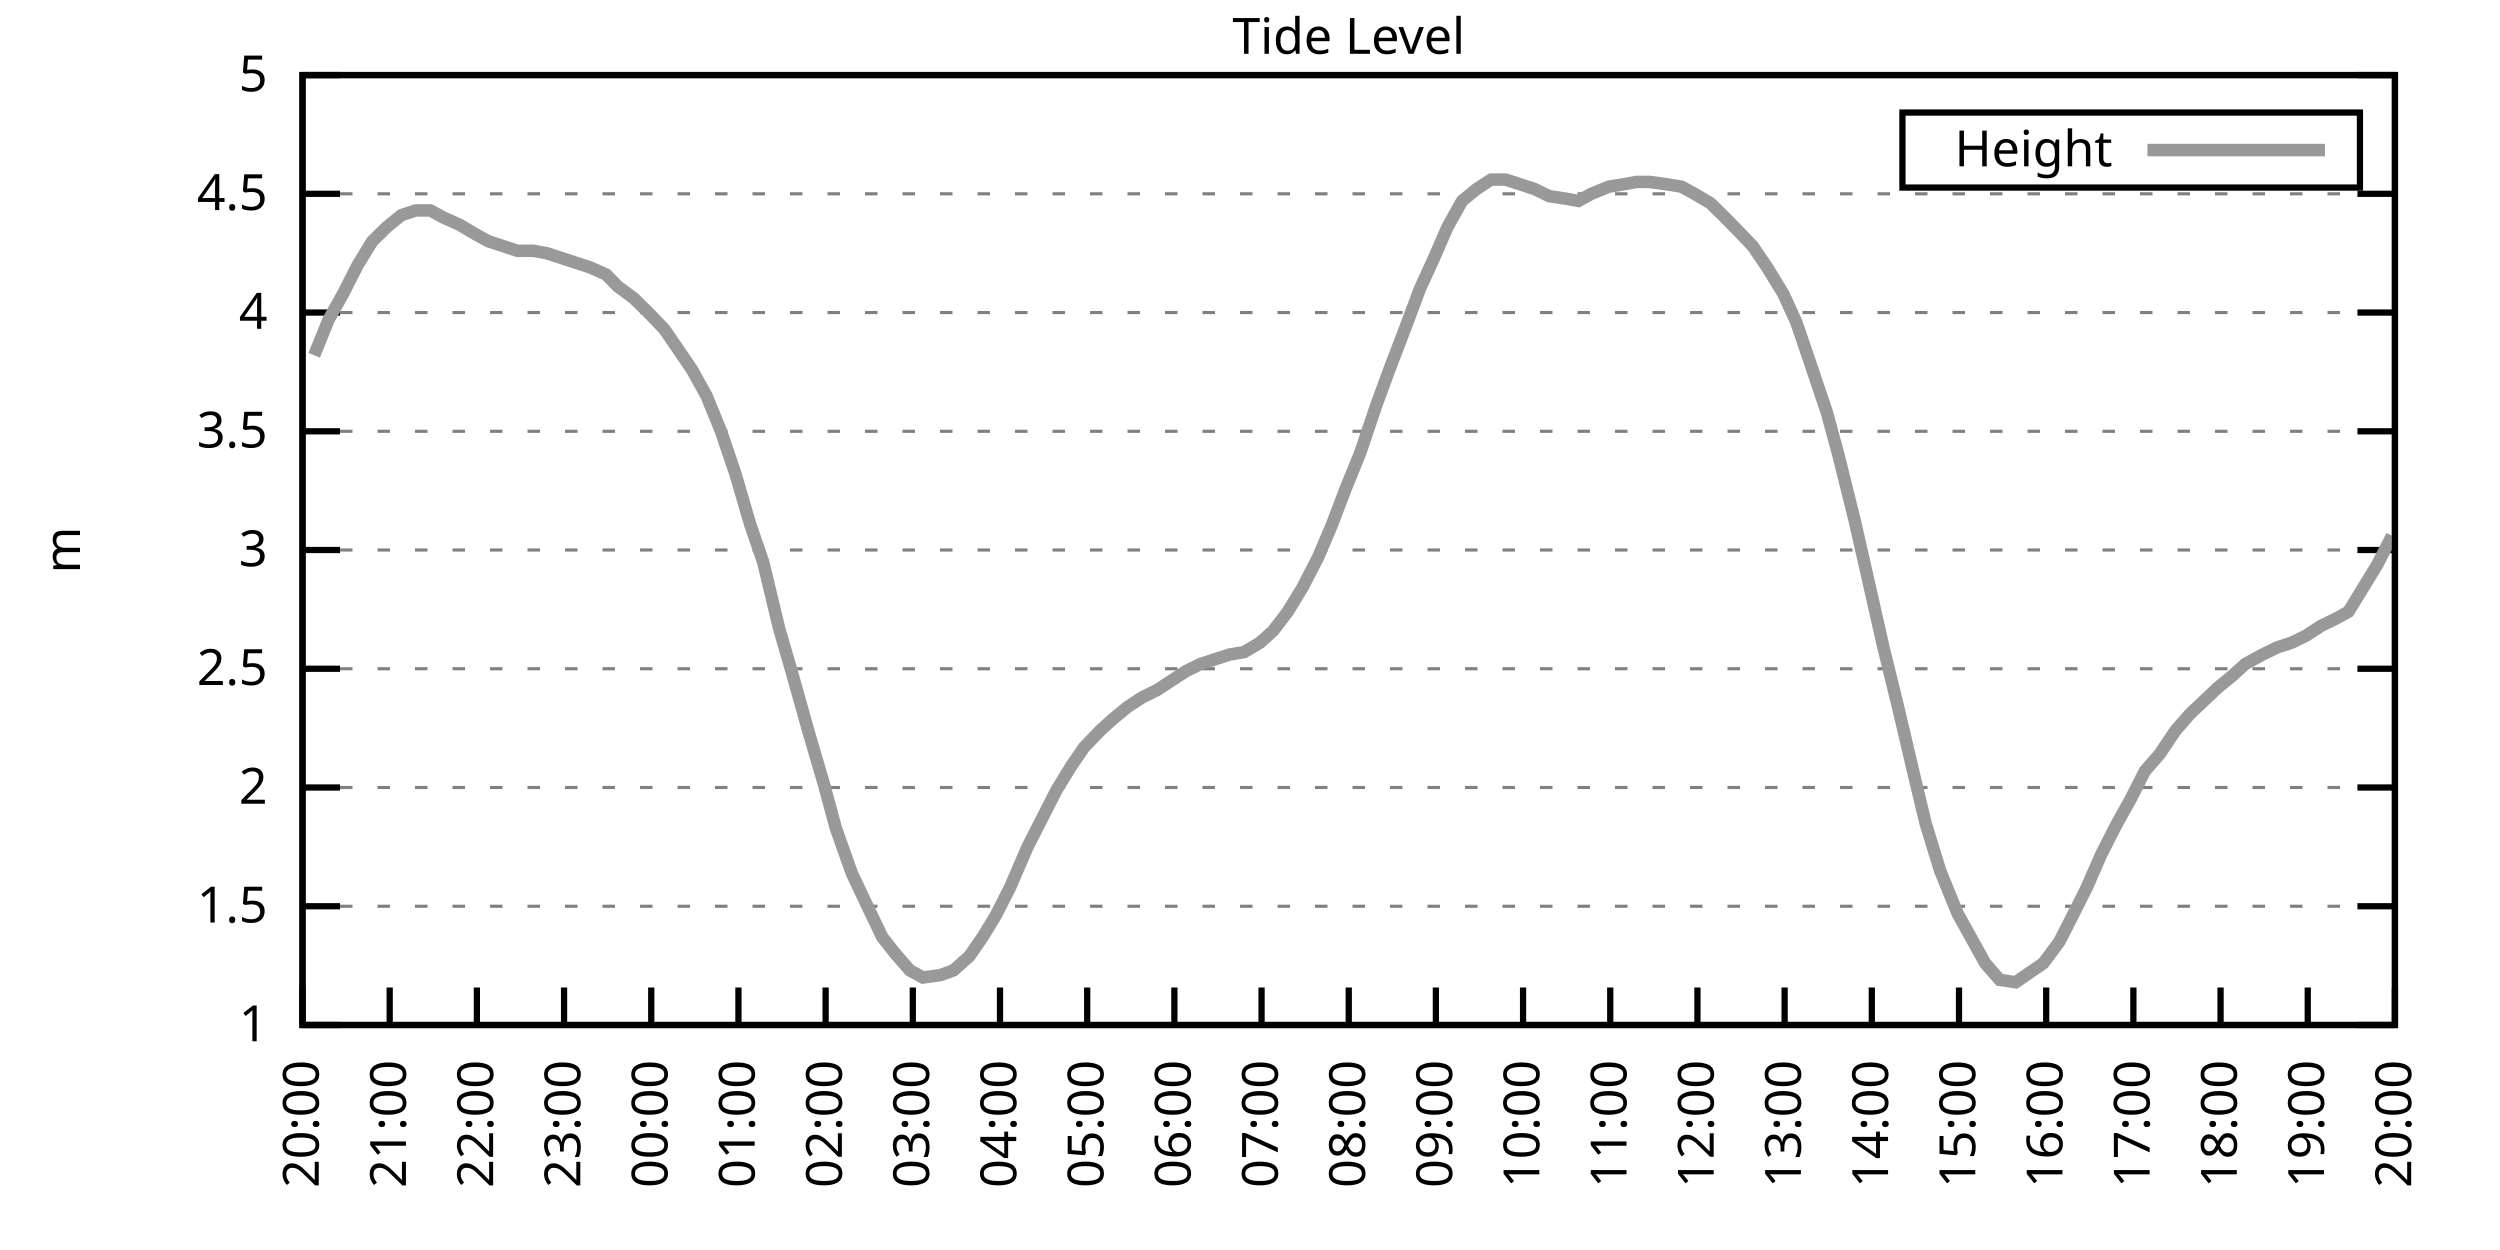
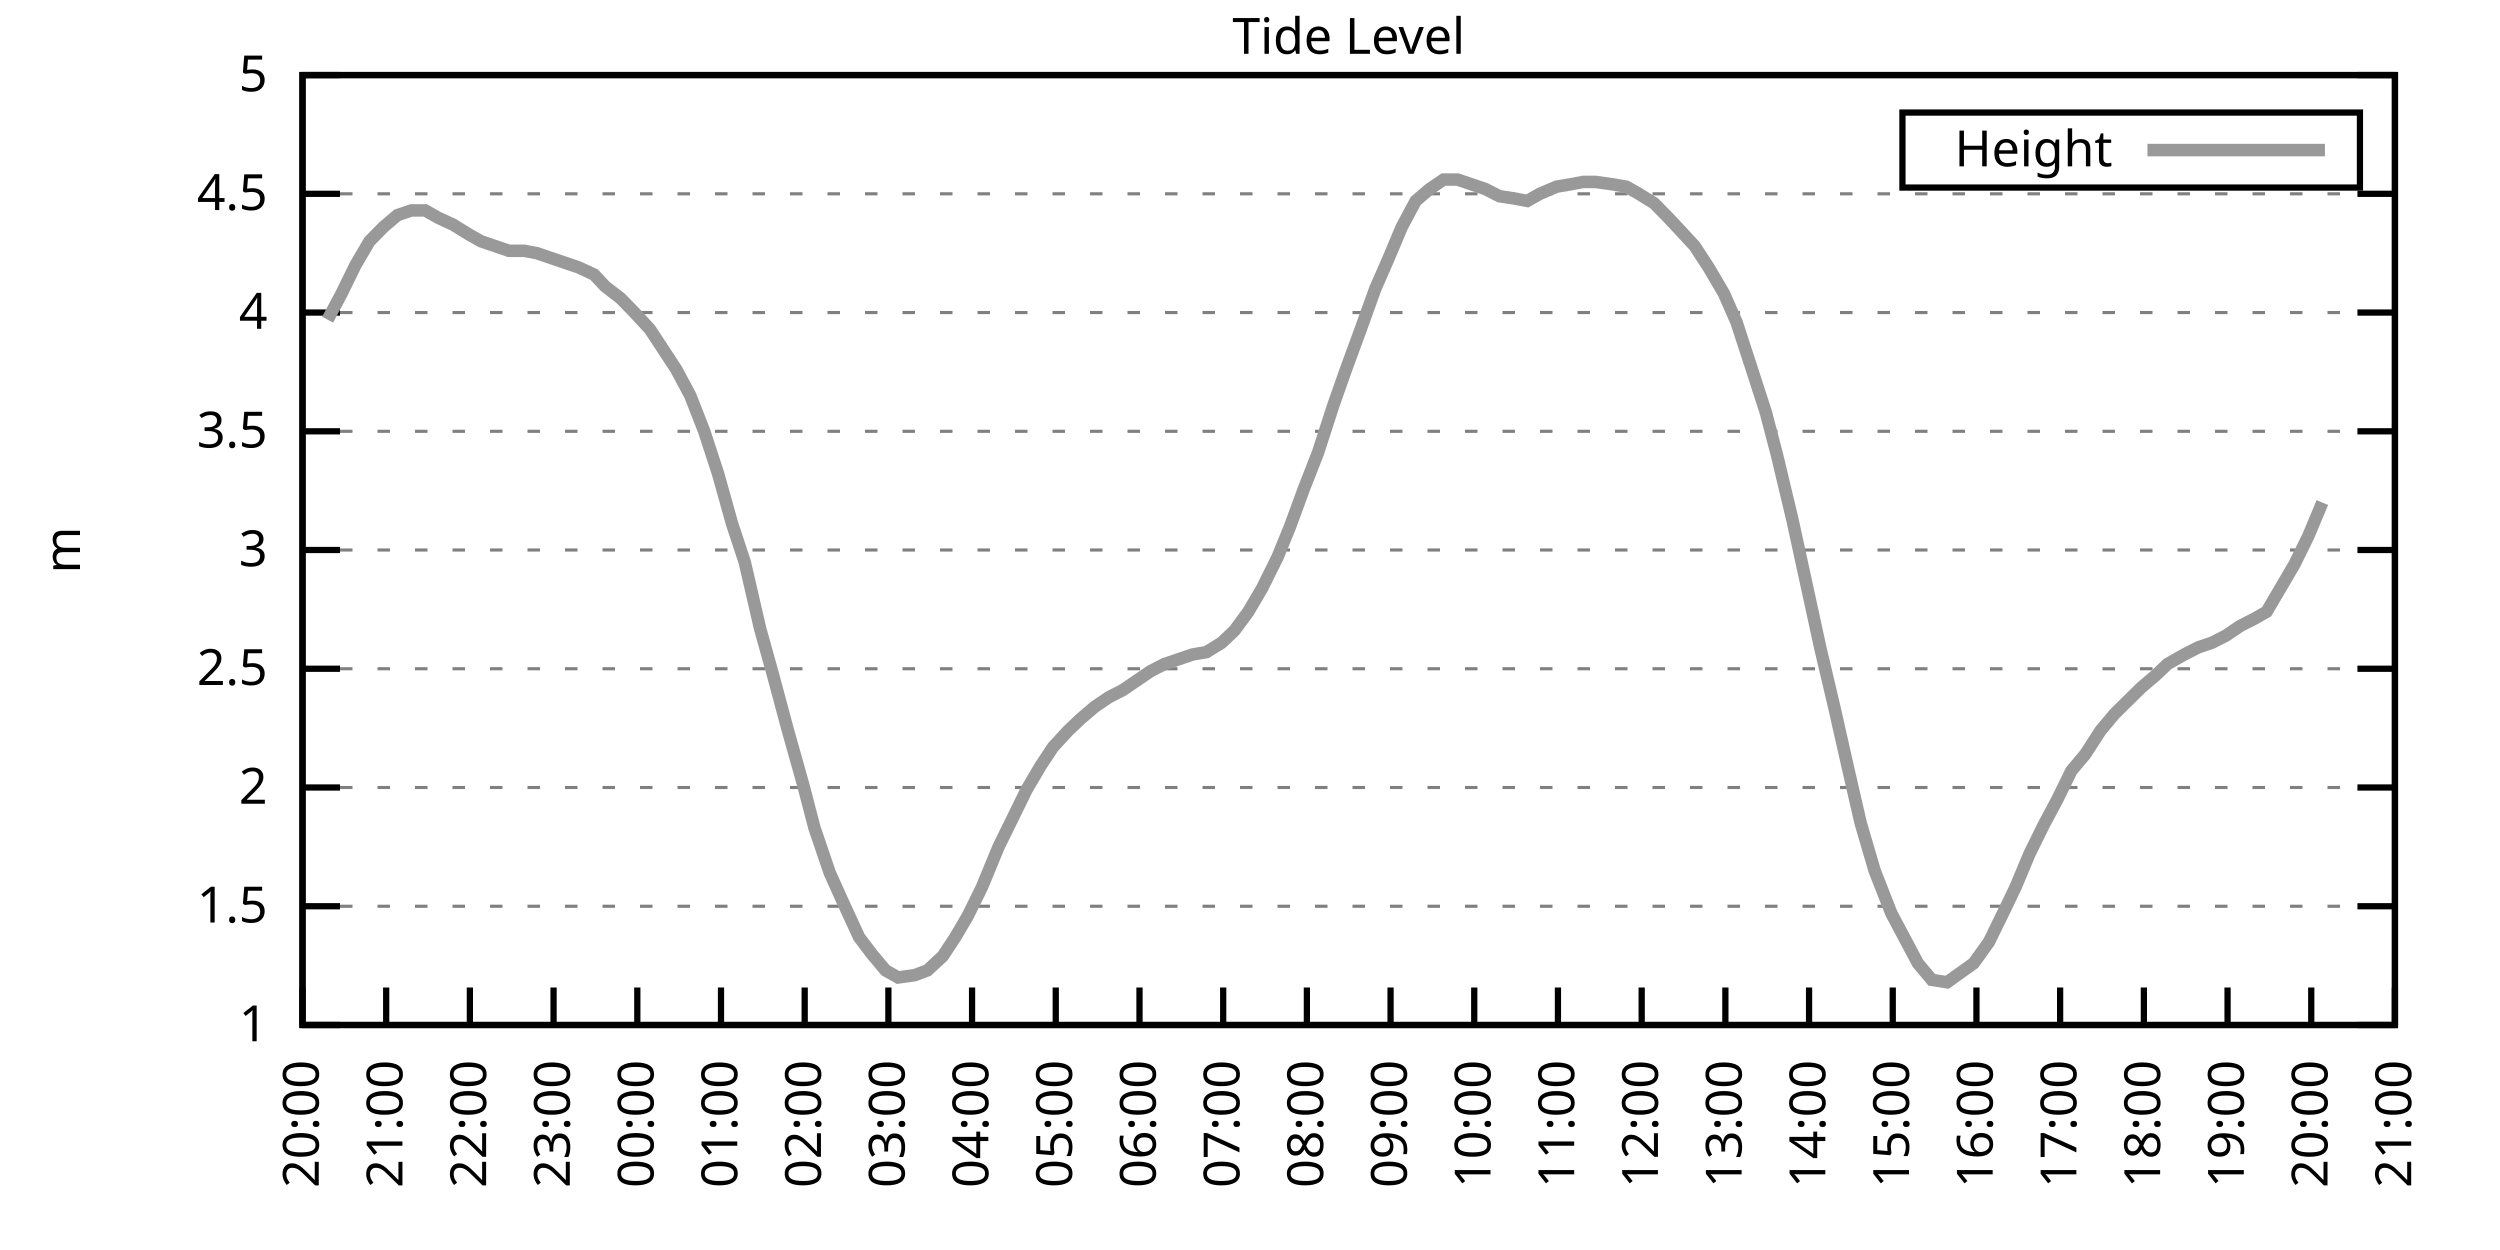
<svg xmlns="http://www.w3.org/2000/svg" xmlns:xlink="http://www.w3.org/1999/xlink" width="400" height="200" viewBox="0 0 400 200">
  <g id="gnuplot_canvas">
    <rect x="0" y="0" width="400" height="200" fill="none" />
    <defs>
      <circle id="gpDot" r="0.5" stroke-width="0.5" stroke="currentColor" />
      <path id="gpPt0" stroke-width="0.333" stroke="currentColor" d="M-1,0 h2 M0,-1 v2" />
      <path id="gpPt1" stroke-width="0.333" stroke="currentColor" d="M-1,-1 L1,1 M1,-1 L-1,1" />
      <path id="gpPt2" stroke-width="0.333" stroke="currentColor" d="M-1,0 L1,0 M0,-1 L0,1 M-1,-1 L1,1 M-1,1 L1,-1" />
      <rect id="gpPt3" stroke-width="0.333" stroke="currentColor" x="-1" y="-1" width="2" height="2" />
      <rect id="gpPt4" stroke-width="0.333" stroke="currentColor" fill="currentColor" x="-1" y="-1" width="2" height="2" />
      <circle id="gpPt5" stroke-width="0.333" stroke="currentColor" cx="0" cy="0" r="1" />
      <use xlink:href="#gpPt5" id="gpPt6" fill="currentColor" stroke="none" />
      <path id="gpPt7" stroke-width="0.333" stroke="currentColor" d="M0,-1.33 L-1.33,0.67 L1.33,0.67 z" />
      <use xlink:href="#gpPt7" id="gpPt8" fill="currentColor" stroke="none" />
      <use xlink:href="#gpPt7" id="gpPt9" stroke="currentColor" transform="rotate(180)" />
      <use xlink:href="#gpPt9" id="gpPt10" fill="currentColor" stroke="none" />
      <use xlink:href="#gpPt3" id="gpPt11" stroke="currentColor" transform="rotate(45)" />
      <use xlink:href="#gpPt11" id="gpPt12" fill="currentColor" stroke="none" />
      <path id="gpPt13" stroke-width="0.333" stroke="currentColor" d="M0,1.330 L1.265,0.411 L0.782,-1.067 L-0.782,-1.076 L-1.265,0.411 z" />
      <use xlink:href="#gpPt13" id="gpPt14" fill="currentColor" stroke="none" />
      <filter id="textbox" filterUnits="objectBoundingBox" x="0" y="0" height="1" width="1">
        <feFlood flood-color="white" flood-opacity="1" result="bgnd" />
        <feComposite in="SourceGraphic" in2="bgnd" operator="atop" />
      </filter>
      <filter id="greybox" filterUnits="objectBoundingBox" x="0" y="0" height="1" width="1">
        <feFlood flood-color="lightgrey" flood-opacity="1" result="grey" />
        <feComposite in="SourceGraphic" in2="grey" operator="atop" />
      </filter>
    </defs>
    <g fill="none" color="white" stroke="currentColor" stroke-width="1.00" stroke-linecap="butt" stroke-linejoin="miter">
</g>
    <g fill="none" color="black" stroke="currentColor" stroke-width="1.00" stroke-linecap="butt" stroke-linejoin="miter">
      <g stroke="none" shape-rendering="crispEdges">
        <polygon fill="rgb(255, 255, 255)" points="48.40,164.00 383.18,164.00 383.18,12.02 48.40,12.02 " />
      </g>
    </g>
    <g fill="none" color="black" stroke="currentColor" stroke-width="1.00" stroke-linecap="butt" stroke-linejoin="miter">
</g>
    <g fill="none" color="black" stroke="black" stroke-width="0.50" stroke-linecap="butt" stroke-linejoin="miter">
</g>
    <g fill="none" color="gray" stroke="currentColor" stroke-width="0.50" stroke-linecap="butt" stroke-linejoin="miter">
      <path stroke="gray" stroke-dasharray="2,4" class="gridline" d="M48.40,164.00 L383.19,164.00  " />
    </g>
    <g fill="none" color="gray" stroke="gray" stroke-width="1.00" stroke-linecap="butt" stroke-linejoin="miter">
</g>
    <g fill="none" color="black" stroke="currentColor" stroke-width="1.00" stroke-linecap="butt" stroke-linejoin="miter">
      <path stroke="black" d="M48.40,164.00 L54.40,164.00 M383.19,164.00 L377.19,164.00  " />
      <g transform="translate(42.80,166.60)" stroke="none" fill="black" font-family="Sans" font-size="8.00" text-anchor="end">
        <text>
          <tspan font-family="Sans"> 1</tspan>
        </text>
      </g>
    </g>
    <g fill="none" color="black" stroke="currentColor" stroke-width="1.00" stroke-linecap="butt" stroke-linejoin="miter">
</g>
    <g fill="none" color="black" stroke="black" stroke-width="0.50" stroke-linecap="butt" stroke-linejoin="miter">
</g>
    <g fill="none" color="gray" stroke="currentColor" stroke-width="0.50" stroke-linecap="butt" stroke-linejoin="miter">
      <path stroke="gray" stroke-dasharray="2,4" class="gridline" d="M48.40,145.00 L383.19,145.00  " />
    </g>
    <g fill="none" color="gray" stroke="gray" stroke-width="1.00" stroke-linecap="butt" stroke-linejoin="miter">
</g>
    <g fill="none" color="black" stroke="currentColor" stroke-width="1.00" stroke-linecap="butt" stroke-linejoin="miter">
      <path stroke="black" d="M48.40,145.00 L54.40,145.00 M383.19,145.00 L377.19,145.00  " />
      <g transform="translate(42.80,147.60)" stroke="none" fill="black" font-family="Sans" font-size="8.00" text-anchor="end">
        <text>
          <tspan font-family="Sans"> 1.5</tspan>
        </text>
      </g>
    </g>
    <g fill="none" color="black" stroke="currentColor" stroke-width="1.00" stroke-linecap="butt" stroke-linejoin="miter">
</g>
    <g fill="none" color="black" stroke="black" stroke-width="0.50" stroke-linecap="butt" stroke-linejoin="miter">
</g>
    <g fill="none" color="gray" stroke="currentColor" stroke-width="0.50" stroke-linecap="butt" stroke-linejoin="miter">
      <path stroke="gray" stroke-dasharray="2,4" class="gridline" d="M48.40,126.00 L383.19,126.00  " />
    </g>
    <g fill="none" color="gray" stroke="gray" stroke-width="1.00" stroke-linecap="butt" stroke-linejoin="miter">
</g>
    <g fill="none" color="black" stroke="currentColor" stroke-width="1.00" stroke-linecap="butt" stroke-linejoin="miter">
      <path stroke="black" d="M48.40,126.00 L54.40,126.00 M383.19,126.00 L377.19,126.00  " />
      <g transform="translate(42.80,128.60)" stroke="none" fill="black" font-family="Sans" font-size="8.00" text-anchor="end">
        <text>
          <tspan font-family="Sans"> 2</tspan>
        </text>
      </g>
    </g>
    <g fill="none" color="black" stroke="currentColor" stroke-width="1.00" stroke-linecap="butt" stroke-linejoin="miter">
</g>
    <g fill="none" color="black" stroke="black" stroke-width="0.50" stroke-linecap="butt" stroke-linejoin="miter">
</g>
    <g fill="none" color="gray" stroke="currentColor" stroke-width="0.50" stroke-linecap="butt" stroke-linejoin="miter">
      <path stroke="gray" stroke-dasharray="2,4" class="gridline" d="M48.40,107.00 L383.19,107.00  " />
    </g>
    <g fill="none" color="gray" stroke="gray" stroke-width="1.00" stroke-linecap="butt" stroke-linejoin="miter">
</g>
    <g fill="none" color="black" stroke="currentColor" stroke-width="1.00" stroke-linecap="butt" stroke-linejoin="miter">
      <path stroke="black" d="M48.40,107.00 L54.40,107.00 M383.19,107.00 L377.19,107.00  " />
      <g transform="translate(42.80,109.60)" stroke="none" fill="black" font-family="Sans" font-size="8.00" text-anchor="end">
        <text>
          <tspan font-family="Sans"> 2.5</tspan>
        </text>
      </g>
    </g>
    <g fill="none" color="black" stroke="currentColor" stroke-width="1.00" stroke-linecap="butt" stroke-linejoin="miter">
</g>
    <g fill="none" color="black" stroke="black" stroke-width="0.50" stroke-linecap="butt" stroke-linejoin="miter">
</g>
    <g fill="none" color="gray" stroke="currentColor" stroke-width="0.50" stroke-linecap="butt" stroke-linejoin="miter">
      <path stroke="gray" stroke-dasharray="2,4" class="gridline" d="M48.40,88.00 L383.19,88.00  " />
    </g>
    <g fill="none" color="gray" stroke="gray" stroke-width="1.00" stroke-linecap="butt" stroke-linejoin="miter">
</g>
    <g fill="none" color="black" stroke="currentColor" stroke-width="1.00" stroke-linecap="butt" stroke-linejoin="miter">
      <path stroke="black" d="M48.40,88.00 L54.40,88.00 M383.19,88.00 L377.19,88.00  " />
      <g transform="translate(42.80,90.60)" stroke="none" fill="black" font-family="Sans" font-size="8.00" text-anchor="end">
        <text>
          <tspan font-family="Sans"> 3</tspan>
        </text>
      </g>
    </g>
    <g fill="none" color="black" stroke="currentColor" stroke-width="1.00" stroke-linecap="butt" stroke-linejoin="miter">
</g>
    <g fill="none" color="black" stroke="black" stroke-width="0.50" stroke-linecap="butt" stroke-linejoin="miter">
</g>
    <g fill="none" color="gray" stroke="currentColor" stroke-width="0.50" stroke-linecap="butt" stroke-linejoin="miter">
      <path stroke="gray" stroke-dasharray="2,4" class="gridline" d="M48.40,69.01 L383.19,69.01  " />
    </g>
    <g fill="none" color="gray" stroke="gray" stroke-width="1.00" stroke-linecap="butt" stroke-linejoin="miter">
</g>
    <g fill="none" color="black" stroke="currentColor" stroke-width="1.00" stroke-linecap="butt" stroke-linejoin="miter">
      <path stroke="black" d="M48.40,69.01 L54.40,69.01 M383.19,69.01 L377.19,69.01  " />
      <g transform="translate(42.80,71.61)" stroke="none" fill="black" font-family="Sans" font-size="8.00" text-anchor="end">
        <text>
          <tspan font-family="Sans"> 3.5</tspan>
        </text>
      </g>
    </g>
    <g fill="none" color="black" stroke="currentColor" stroke-width="1.00" stroke-linecap="butt" stroke-linejoin="miter">
</g>
    <g fill="none" color="black" stroke="black" stroke-width="0.50" stroke-linecap="butt" stroke-linejoin="miter">
</g>
    <g fill="none" color="gray" stroke="currentColor" stroke-width="0.50" stroke-linecap="butt" stroke-linejoin="miter">
      <path stroke="gray" stroke-dasharray="2,4" class="gridline" d="M48.40,50.01 L383.19,50.01  " />
    </g>
    <g fill="none" color="gray" stroke="gray" stroke-width="1.00" stroke-linecap="butt" stroke-linejoin="miter">
</g>
    <g fill="none" color="black" stroke="currentColor" stroke-width="1.00" stroke-linecap="butt" stroke-linejoin="miter">
      <path stroke="black" d="M48.40,50.01 L54.40,50.01 M383.19,50.01 L377.19,50.01  " />
      <g transform="translate(42.80,52.61)" stroke="none" fill="black" font-family="Sans" font-size="8.00" text-anchor="end">
        <text>
          <tspan font-family="Sans"> 4</tspan>
        </text>
      </g>
    </g>
    <g fill="none" color="black" stroke="currentColor" stroke-width="1.00" stroke-linecap="butt" stroke-linejoin="miter">
</g>
    <g fill="none" color="black" stroke="black" stroke-width="0.50" stroke-linecap="butt" stroke-linejoin="miter">
</g>
    <g fill="none" color="gray" stroke="currentColor" stroke-width="0.50" stroke-linecap="butt" stroke-linejoin="miter">
      <path stroke="gray" stroke-dasharray="2,4" class="gridline" d="M48.40,31.01 L383.19,31.01  " />
    </g>
    <g fill="none" color="gray" stroke="gray" stroke-width="1.00" stroke-linecap="butt" stroke-linejoin="miter">
</g>
    <g fill="none" color="black" stroke="currentColor" stroke-width="1.00" stroke-linecap="butt" stroke-linejoin="miter">
      <path stroke="black" d="M48.40,31.01 L54.40,31.01 M383.19,31.01 L377.19,31.01  " />
      <g transform="translate(42.80,33.61)" stroke="none" fill="black" font-family="Sans" font-size="8.00" text-anchor="end">
        <text>
          <tspan font-family="Sans"> 4.5</tspan>
        </text>
      </g>
    </g>
    <g fill="none" color="black" stroke="currentColor" stroke-width="1.00" stroke-linecap="butt" stroke-linejoin="miter">
</g>
    <g fill="none" color="black" stroke="black" stroke-width="0.50" stroke-linecap="butt" stroke-linejoin="miter">
</g>
    <g fill="none" color="gray" stroke="currentColor" stroke-width="0.50" stroke-linecap="butt" stroke-linejoin="miter">
      <path stroke="gray" stroke-dasharray="2,4" class="gridline" d="M48.40,12.01 L383.19,12.01  " />
    </g>
    <g fill="none" color="gray" stroke="gray" stroke-width="1.00" stroke-linecap="butt" stroke-linejoin="miter">
</g>
    <g fill="none" color="black" stroke="currentColor" stroke-width="1.00" stroke-linecap="butt" stroke-linejoin="miter">
      <path stroke="black" d="M48.40,12.01 L54.40,12.01 M383.19,12.01 L377.19,12.01  " />
      <g transform="translate(42.80,14.61)" stroke="none" fill="black" font-family="Sans" font-size="8.00" text-anchor="end">
        <text>
          <tspan font-family="Sans"> 5</tspan>
        </text>
      </g>
    </g>
    <g fill="none" color="black" stroke="currentColor" stroke-width="1.00" stroke-linecap="butt" stroke-linejoin="miter">
      <path stroke="black" d="M48.40,164.00 L48.40,158.00  " />
      <g transform="translate(51.00,169.60) rotate(270.00)" stroke="none" fill="black" font-family="Sans" font-size="8.00" text-anchor="end">
        <text>
          <tspan font-family="Sans">20:00</tspan>
        </text>
      </g>
    </g>
    <g fill="none" color="black" stroke="currentColor" stroke-width="1.00" stroke-linecap="butt" stroke-linejoin="miter">
-       <path stroke="black" d="M62.35,164.00 L62.35,158.00  " />
-       <g transform="translate(64.95,169.60) rotate(270.00)" stroke="none" fill="black" font-family="Sans" font-size="8.00" text-anchor="end">
+       <path stroke="black" d="M61.79,164.00 L61.79,158.00  " />
+       <g transform="translate(64.39,169.60) rotate(270.00)" stroke="none" fill="black" font-family="Sans" font-size="8.00" text-anchor="end">
        <text>
          <tspan font-family="Sans">21:00</tspan>
        </text>
      </g>
    </g>
    <g fill="none" color="black" stroke="currentColor" stroke-width="1.00" stroke-linecap="butt" stroke-linejoin="miter">
-       <path stroke="black" d="M76.30,164.00 L76.30,158.00  " />
-       <g transform="translate(78.90,169.60) rotate(270.00)" stroke="none" fill="black" font-family="Sans" font-size="8.00" text-anchor="end">
+       <path stroke="black" d="M75.18,164.00 L75.18,158.00  " />
+       <g transform="translate(77.78,169.60) rotate(270.00)" stroke="none" fill="black" font-family="Sans" font-size="8.00" text-anchor="end">
        <text>
          <tspan font-family="Sans">22:00</tspan>
        </text>
      </g>
    </g>
    <g fill="none" color="black" stroke="currentColor" stroke-width="1.00" stroke-linecap="butt" stroke-linejoin="miter">
-       <path stroke="black" d="M90.25,164.00 L90.25,158.00  " />
-       <g transform="translate(92.85,169.60) rotate(270.00)" stroke="none" fill="black" font-family="Sans" font-size="8.00" text-anchor="end">
+       <path stroke="black" d="M88.57,164.00 L88.57,158.00  " />
+       <g transform="translate(91.17,169.60) rotate(270.00)" stroke="none" fill="black" font-family="Sans" font-size="8.00" text-anchor="end">
        <text>
          <tspan font-family="Sans">23:00</tspan>
        </text>
      </g>
    </g>
    <g fill="none" color="black" stroke="currentColor" stroke-width="1.00" stroke-linecap="butt" stroke-linejoin="miter">
-       <path stroke="black" d="M104.20,164.00 L104.20,158.00  " />
-       <g transform="translate(106.80,169.60) rotate(270.00)" stroke="none" fill="black" font-family="Sans" font-size="8.00" text-anchor="end">
+       <path stroke="black" d="M101.97,164.00 L101.97,158.00  " />
+       <g transform="translate(104.57,169.60) rotate(270.00)" stroke="none" fill="black" font-family="Sans" font-size="8.00" text-anchor="end">
        <text>
          <tspan font-family="Sans">00:00</tspan>
        </text>
      </g>
    </g>
    <g fill="none" color="black" stroke="currentColor" stroke-width="1.00" stroke-linecap="butt" stroke-linejoin="miter">
-       <path stroke="black" d="M118.15,164.00 L118.15,158.00  " />
-       <g transform="translate(120.75,169.60) rotate(270.00)" stroke="none" fill="black" font-family="Sans" font-size="8.00" text-anchor="end">
+       <path stroke="black" d="M115.36,164.00 L115.36,158.00  " />
+       <g transform="translate(117.96,169.60) rotate(270.00)" stroke="none" fill="black" font-family="Sans" font-size="8.00" text-anchor="end">
        <text>
          <tspan font-family="Sans">01:00</tspan>
        </text>
      </g>
    </g>
    <g fill="none" color="black" stroke="currentColor" stroke-width="1.00" stroke-linecap="butt" stroke-linejoin="miter">
-       <path stroke="black" d="M132.10,164.00 L132.10,158.00  " />
-       <g transform="translate(134.70,169.60) rotate(270.00)" stroke="none" fill="black" font-family="Sans" font-size="8.00" text-anchor="end">
+       <path stroke="black" d="M128.75,164.00 L128.75,158.00  " />
+       <g transform="translate(131.35,169.60) rotate(270.00)" stroke="none" fill="black" font-family="Sans" font-size="8.00" text-anchor="end">
        <text>
          <tspan font-family="Sans">02:00</tspan>
        </text>
      </g>
    </g>
    <g fill="none" color="black" stroke="currentColor" stroke-width="1.00" stroke-linecap="butt" stroke-linejoin="miter">
-       <path stroke="black" d="M146.05,164.00 L146.05,158.00  " />
-       <g transform="translate(148.65,169.60) rotate(270.00)" stroke="none" fill="black" font-family="Sans" font-size="8.00" text-anchor="end">
+       <path stroke="black" d="M142.14,164.00 L142.14,158.00  " />
+       <g transform="translate(144.74,169.60) rotate(270.00)" stroke="none" fill="black" font-family="Sans" font-size="8.00" text-anchor="end">
        <text>
          <tspan font-family="Sans">03:00</tspan>
        </text>
      </g>
    </g>
    <g fill="none" color="black" stroke="currentColor" stroke-width="1.00" stroke-linecap="butt" stroke-linejoin="miter">
-       <path stroke="black" d="M160.00,164.00 L160.00,158.00  " />
-       <g transform="translate(162.60,169.60) rotate(270.00)" stroke="none" fill="black" font-family="Sans" font-size="8.00" text-anchor="end">
+       <path stroke="black" d="M155.53,164.00 L155.53,158.00  " />
+       <g transform="translate(158.13,169.60) rotate(270.00)" stroke="none" fill="black" font-family="Sans" font-size="8.00" text-anchor="end">
        <text>
          <tspan font-family="Sans">04:00</tspan>
        </text>
      </g>
    </g>
    <g fill="none" color="black" stroke="currentColor" stroke-width="1.00" stroke-linecap="butt" stroke-linejoin="miter">
-       <path stroke="black" d="M173.95,164.00 L173.95,158.00  " />
-       <g transform="translate(176.55,169.60) rotate(270.00)" stroke="none" fill="black" font-family="Sans" font-size="8.00" text-anchor="end">
+       <path stroke="black" d="M168.92,164.00 L168.92,158.00  " />
+       <g transform="translate(171.52,169.60) rotate(270.00)" stroke="none" fill="black" font-family="Sans" font-size="8.00" text-anchor="end">
        <text>
          <tspan font-family="Sans">05:00</tspan>
        </text>
      </g>
    </g>
    <g fill="none" color="black" stroke="currentColor" stroke-width="1.00" stroke-linecap="butt" stroke-linejoin="miter">
-       <path stroke="black" d="M187.90,164.00 L187.90,158.00  " />
-       <g transform="translate(190.50,169.60) rotate(270.00)" stroke="none" fill="black" font-family="Sans" font-size="8.00" text-anchor="end">
+       <path stroke="black" d="M182.32,164.00 L182.32,158.00  " />
+       <g transform="translate(184.92,169.60) rotate(270.00)" stroke="none" fill="black" font-family="Sans" font-size="8.00" text-anchor="end">
        <text>
          <tspan font-family="Sans">06:00</tspan>
        </text>
      </g>
    </g>
    <g fill="none" color="black" stroke="currentColor" stroke-width="1.00" stroke-linecap="butt" stroke-linejoin="miter">
-       <path stroke="black" d="M201.85,164.00 L201.85,158.00  " />
-       <g transform="translate(204.45,169.60) rotate(270.00)" stroke="none" fill="black" font-family="Sans" font-size="8.00" text-anchor="end">
+       <path stroke="black" d="M195.71,164.00 L195.71,158.00  " />
+       <g transform="translate(198.31,169.60) rotate(270.00)" stroke="none" fill="black" font-family="Sans" font-size="8.00" text-anchor="end">
        <text>
          <tspan font-family="Sans">07:00</tspan>
        </text>
      </g>
    </g>
    <g fill="none" color="black" stroke="currentColor" stroke-width="1.00" stroke-linecap="butt" stroke-linejoin="miter">
-       <path stroke="black" d="M215.80,164.00 L215.80,158.00  " />
-       <g transform="translate(218.40,169.60) rotate(270.00)" stroke="none" fill="black" font-family="Sans" font-size="8.00" text-anchor="end">
+       <path stroke="black" d="M209.10,164.00 L209.10,158.00  " />
+       <g transform="translate(211.70,169.60) rotate(270.00)" stroke="none" fill="black" font-family="Sans" font-size="8.00" text-anchor="end">
        <text>
          <tspan font-family="Sans">08:00</tspan>
        </text>
      </g>
    </g>
    <g fill="none" color="black" stroke="currentColor" stroke-width="1.00" stroke-linecap="butt" stroke-linejoin="miter">
-       <path stroke="black" d="M229.74,164.00 L229.74,158.00  " />
-       <g transform="translate(232.34,169.60) rotate(270.00)" stroke="none" fill="black" font-family="Sans" font-size="8.00" text-anchor="end">
+       <path stroke="black" d="M222.49,164.00 L222.49,158.00  " />
+       <g transform="translate(225.09,169.60) rotate(270.00)" stroke="none" fill="black" font-family="Sans" font-size="8.00" text-anchor="end">
        <text>
          <tspan font-family="Sans">09:00</tspan>
        </text>
      </g>
    </g>
    <g fill="none" color="black" stroke="currentColor" stroke-width="1.00" stroke-linecap="butt" stroke-linejoin="miter">
-       <path stroke="black" d="M243.69,164.00 L243.69,158.00  " />
-       <g transform="translate(246.29,169.60) rotate(270.00)" stroke="none" fill="black" font-family="Sans" font-size="8.00" text-anchor="end">
+       <path stroke="black" d="M235.88,164.00 L235.88,158.00  " />
+       <g transform="translate(238.48,169.60) rotate(270.00)" stroke="none" fill="black" font-family="Sans" font-size="8.00" text-anchor="end">
        <text>
          <tspan font-family="Sans">10:00</tspan>
        </text>
      </g>
    </g>
    <g fill="none" color="black" stroke="currentColor" stroke-width="1.00" stroke-linecap="butt" stroke-linejoin="miter">
-       <path stroke="black" d="M257.64,164.00 L257.64,158.00  " />
-       <g transform="translate(260.24,169.60) rotate(270.00)" stroke="none" fill="black" font-family="Sans" font-size="8.00" text-anchor="end">
+       <path stroke="black" d="M249.27,164.00 L249.27,158.00  " />
+       <g transform="translate(251.87,169.60) rotate(270.00)" stroke="none" fill="black" font-family="Sans" font-size="8.00" text-anchor="end">
        <text>
          <tspan font-family="Sans">11:00</tspan>
        </text>
      </g>
    </g>
    <g fill="none" color="black" stroke="currentColor" stroke-width="1.00" stroke-linecap="butt" stroke-linejoin="miter">
-       <path stroke="black" d="M271.59,164.00 L271.59,158.00  " />
-       <g transform="translate(274.19,169.60) rotate(270.00)" stroke="none" fill="black" font-family="Sans" font-size="8.00" text-anchor="end">
+       <path stroke="black" d="M262.67,164.00 L262.67,158.00  " />
+       <g transform="translate(265.27,169.60) rotate(270.00)" stroke="none" fill="black" font-family="Sans" font-size="8.00" text-anchor="end">
        <text>
          <tspan font-family="Sans">12:00</tspan>
        </text>
      </g>
    </g>
    <g fill="none" color="black" stroke="currentColor" stroke-width="1.00" stroke-linecap="butt" stroke-linejoin="miter">
-       <path stroke="black" d="M285.54,164.00 L285.54,158.00  " />
-       <g transform="translate(288.14,169.60) rotate(270.00)" stroke="none" fill="black" font-family="Sans" font-size="8.00" text-anchor="end">
+       <path stroke="black" d="M276.06,164.00 L276.06,158.00  " />
+       <g transform="translate(278.66,169.60) rotate(270.00)" stroke="none" fill="black" font-family="Sans" font-size="8.00" text-anchor="end">
        <text>
          <tspan font-family="Sans">13:00</tspan>
        </text>
      </g>
    </g>
    <g fill="none" color="black" stroke="currentColor" stroke-width="1.00" stroke-linecap="butt" stroke-linejoin="miter">
-       <path stroke="black" d="M299.49,164.00 L299.49,158.00  " />
-       <g transform="translate(302.09,169.60) rotate(270.00)" stroke="none" fill="black" font-family="Sans" font-size="8.00" text-anchor="end">
+       <path stroke="black" d="M289.45,164.00 L289.45,158.00  " />
+       <g transform="translate(292.05,169.60) rotate(270.00)" stroke="none" fill="black" font-family="Sans" font-size="8.00" text-anchor="end">
        <text>
          <tspan font-family="Sans">14:00</tspan>
        </text>
      </g>
    </g>
    <g fill="none" color="black" stroke="currentColor" stroke-width="1.00" stroke-linecap="butt" stroke-linejoin="miter">
-       <path stroke="black" d="M313.44,164.00 L313.44,158.00  " />
-       <g transform="translate(316.04,169.60) rotate(270.00)" stroke="none" fill="black" font-family="Sans" font-size="8.00" text-anchor="end">
+       <path stroke="black" d="M302.84,164.00 L302.84,158.00  " />
+       <g transform="translate(305.44,169.60) rotate(270.00)" stroke="none" fill="black" font-family="Sans" font-size="8.00" text-anchor="end">
        <text>
          <tspan font-family="Sans">15:00</tspan>
        </text>
      </g>
    </g>
    <g fill="none" color="black" stroke="currentColor" stroke-width="1.00" stroke-linecap="butt" stroke-linejoin="miter">
-       <path stroke="black" d="M327.39,164.00 L327.39,158.00  " />
-       <g transform="translate(329.99,169.60) rotate(270.00)" stroke="none" fill="black" font-family="Sans" font-size="8.00" text-anchor="end">
+       <path stroke="black" d="M316.23,164.00 L316.23,158.00  " />
+       <g transform="translate(318.83,169.60) rotate(270.00)" stroke="none" fill="black" font-family="Sans" font-size="8.00" text-anchor="end">
        <text>
          <tspan font-family="Sans">16:00</tspan>
        </text>
      </g>
    </g>
    <g fill="none" color="black" stroke="currentColor" stroke-width="1.00" stroke-linecap="butt" stroke-linejoin="miter">
-       <path stroke="black" d="M341.34,164.00 L341.34,158.00  " />
-       <g transform="translate(343.94,169.60) rotate(270.00)" stroke="none" fill="black" font-family="Sans" font-size="8.00" text-anchor="end">
+       <path stroke="black" d="M329.62,164.00 L329.62,158.00  " />
+       <g transform="translate(332.22,169.60) rotate(270.00)" stroke="none" fill="black" font-family="Sans" font-size="8.00" text-anchor="end">
        <text>
          <tspan font-family="Sans">17:00</tspan>
        </text>
      </g>
    </g>
    <g fill="none" color="black" stroke="currentColor" stroke-width="1.00" stroke-linecap="butt" stroke-linejoin="miter">
-       <path stroke="black" d="M355.29,164.00 L355.29,158.00  " />
-       <g transform="translate(357.89,169.60) rotate(270.00)" stroke="none" fill="black" font-family="Sans" font-size="8.00" text-anchor="end">
+       <path stroke="black" d="M343.02,164.00 L343.02,158.00  " />
+       <g transform="translate(345.62,169.60) rotate(270.00)" stroke="none" fill="black" font-family="Sans" font-size="8.00" text-anchor="end">
        <text>
          <tspan font-family="Sans">18:00</tspan>
        </text>
      </g>
    </g>
    <g fill="none" color="black" stroke="currentColor" stroke-width="1.00" stroke-linecap="butt" stroke-linejoin="miter">
-       <path stroke="black" d="M369.24,164.00 L369.24,158.00  " />
-       <g transform="translate(371.84,169.60) rotate(270.00)" stroke="none" fill="black" font-family="Sans" font-size="8.00" text-anchor="end">
+       <path stroke="black" d="M356.41,164.00 L356.41,158.00  " />
+       <g transform="translate(359.01,169.60) rotate(270.00)" stroke="none" fill="black" font-family="Sans" font-size="8.00" text-anchor="end">
        <text>
          <tspan font-family="Sans">19:00</tspan>
+         </text>
+       </g>
+     </g>
+     <g fill="none" color="black" stroke="currentColor" stroke-width="1.00" stroke-linecap="butt" stroke-linejoin="miter">
+       <path stroke="black" d="M369.80,164.00 L369.80,158.00  " />
+       <g transform="translate(372.40,169.60) rotate(270.00)" stroke="none" fill="black" font-family="Sans" font-size="8.00" text-anchor="end">
+         <text>
+           <tspan font-family="Sans">20:00</tspan>
        </text>
      </g>
    </g>
    <g fill="none" color="black" stroke="currentColor" stroke-width="1.00" stroke-linecap="butt" stroke-linejoin="miter">
      <path stroke="black" d="M383.19,164.00 L383.19,158.00  " />
      <g transform="translate(385.79,169.60) rotate(270.00)" stroke="none" fill="black" font-family="Sans" font-size="8.00" text-anchor="end">
        <text>
-           <tspan font-family="Sans">20:00</tspan>
+           <tspan font-family="Sans">21:00</tspan>
        </text>
      </g>
    </g>
    <g fill="none" color="black" stroke="currentColor" stroke-width="1.00" stroke-linecap="butt" stroke-linejoin="miter">
</g>
    <g fill="none" color="black" stroke="currentColor" stroke-width="1.00" stroke-linecap="butt" stroke-linejoin="miter">
      <path stroke="black" d="M48.40,12.01 L48.40,164.00 L383.19,164.00 L383.19,12.01 L48.40,12.01 Z  " />
    </g>
    <g fill="none" color="black" stroke="currentColor" stroke-width="1.00" stroke-linecap="butt" stroke-linejoin="miter">
</g>
    <g fill="none" color="black" stroke="currentColor" stroke-width="1.00" stroke-linecap="butt" stroke-linejoin="miter">
      <path stroke="black" d="M304.39,30.01 L304.39,18.01 L377.59,18.01 L377.59,30.01 L304.39,30.01 Z  " />
    </g>
    <g id="Tide_level_plot_1">
      <g fill="none" color="white" stroke="black" stroke-width="2.00" stroke-linecap="butt" stroke-linejoin="miter">
</g>
      <g fill="none" color="black" stroke="currentColor" stroke-width="2.00" stroke-linecap="butt" stroke-linejoin="miter">
        <g transform="translate(337.99,26.61)" stroke="none" fill="black" font-family="Sans" font-size="8.00" text-anchor="end">
          <text>
            <tspan font-family="Sans">Height</tspan>
          </text>
        </g>
      </g>
      <g fill="none" color="black" stroke="currentColor" stroke-width="2.00" stroke-linecap="butt" stroke-linejoin="miter">
-         <path stroke="rgb(153, 153, 153)" d="M343.59,24.01 L371.99,24.01 M50.26,56.85 L52.58,51.15 L54.91,46.97 L57.23,42.41 L59.56,38.61 L61.88,36.33   L64.21,34.43 L66.53,33.67 L68.86,33.67 L70.95,34.81 L73.51,35.95 L76.07,37.47 L78.16,38.61 L80.48,39.37   L82.81,40.13 L85.37,40.13 L87.46,40.51 L89.78,41.27 L92.11,42.03 L94.43,42.79 L96.99,43.93 L98.85,45.83   L101.41,47.73 L103.73,50.01 L106.29,52.67 L108.38,55.71 L110.71,59.13 L113.03,63.31 L115.36,69.01 L117.68,75.85   L120.01,83.83 L122.10,89.90 L124.66,100.54 L126.75,107.76 L129.31,116.88 L131.87,125.62 L133.72,132.46 L136.28,139.68   L138.61,144.62 L141.16,149.94 L143.26,152.60 L145.58,155.26 L147.67,156.40 L150.46,156.02 L152.56,155.26 L155.11,152.98   L157.21,149.94 L159.30,146.52 L161.62,141.96 L164.41,135.50 L166.74,130.94 L169.06,126.38 L171.39,122.58 L173.48,119.54   L176.04,116.88 L178.13,114.98 L180.46,113.08 L182.78,111.56 L185.11,110.42 L187.43,108.90 L189.76,107.38 L192.08,106.24   L194.41,105.48 L196.73,104.72 L199.06,104.34 L201.61,102.82 L203.71,100.92 L206.03,97.88 L208.36,94.08 L210.91,89.14   L213.01,84.21 L215.33,78.13 L217.65,72.43 L220.21,64.83 L222.30,59.13 L224.63,53.05 L227.19,46.21 L229.28,41.65   L231.60,36.33 L233.93,32.15 L236.25,30.25 L238.58,28.73 L240.90,28.73 L243.23,29.49 L245.55,30.25 L247.88,31.39   L250.44,31.77 L252.53,32.15 L254.62,31.01 L257.41,29.87 L259.74,29.49 L261.83,29.11 L263.92,29.11 L266.71,29.49   L269.04,29.87 L271.13,31.01 L273.69,32.53 L276.01,34.81 L277.87,36.71 L280.43,39.37 L282.75,42.79 L285.31,46.97   L287.40,51.53 L289.73,58.37 L292.29,65.97 L294.15,72.81 L296.70,83.07 L299.03,93.32 L301.35,103.58 L303.68,113.08   L306.00,122.96 L308.09,131.70 L310.42,139.30 L313.21,146.14 L317.63,154.12 L319.95,156.78 L322.51,157.16 L326.93,154.12   L329.48,150.70 L331.81,146.14 L333.90,141.96 L336.23,136.64 L338.55,132.08 L340.88,127.90 L343.20,123.34 L345.53,120.68   L348.08,116.88 L350.41,114.22 L354.83,110.04 L357.15,108.14 L359.24,106.24 L362.03,104.72 L364.36,103.58 L366.68,102.82   L369.01,101.68 L371.33,100.16 L373.66,99.02 L375.75,97.88 L378.08,94.08 L380.40,90.28 L382.73,85.73  " />
+         <path stroke="rgb(153, 153, 153)" d="M343.59,24.01 L371.99,24.01 M52.42,51.15 L54.65,46.97 L56.88,42.41 L59.11,38.61 L61.35,36.33 L63.58,34.43   L65.81,33.67 L68.04,33.67 L70.05,34.81 L72.50,35.95 L74.96,37.47 L76.97,38.61 L79.20,39.37 L81.43,40.13   L83.89,40.13 L85.90,40.51 L88.13,41.27 L90.36,42.03 L92.59,42.79 L95.05,43.93 L96.83,45.83 L99.29,47.73   L101.52,50.01 L103.98,52.67 L105.98,55.71 L108.22,59.13 L110.45,63.31 L112.68,69.01 L114.91,75.85 L117.14,83.83   L119.15,89.90 L121.61,100.54 L123.62,107.76 L126.07,116.88 L128.53,125.62 L130.31,132.46 L132.77,139.68 L135.00,144.62   L137.45,149.94 L139.46,152.60 L141.69,155.26 L143.70,156.40 L146.38,156.02 L148.39,155.26 L150.85,152.98 L152.85,149.94   L154.86,146.52 L157.10,141.96 L159.77,135.50 L162.01,130.94 L164.24,126.38 L166.47,122.58 L168.48,119.54 L170.93,116.88   L172.94,114.98 L175.17,113.08 L177.41,111.56 L179.64,110.42 L181.87,108.90 L184.10,107.38 L186.33,106.24 L188.57,105.48   L190.80,104.72 L193.03,104.34 L195.48,102.82 L197.49,100.92 L199.73,97.88 L201.96,94.08 L204.41,89.14 L206.42,84.21   L208.65,78.13 L210.88,72.43 L213.34,64.83 L215.35,59.13 L217.58,53.05 L220.04,46.21 L222.04,41.65 L224.28,36.33   L226.51,32.15 L228.74,30.25 L230.97,28.73 L233.20,28.73 L235.44,29.49 L237.67,30.25 L239.90,31.39 L242.36,31.77   L244.36,32.15 L246.37,31.01 L249.05,29.87 L251.28,29.49 L253.29,29.11 L255.30,29.11 L257.98,29.49 L260.21,29.87   L262.22,31.01 L264.67,32.53 L266.91,34.81 L268.69,36.71 L271.15,39.37 L273.38,42.79 L275.83,46.97 L277.84,51.53   L280.07,58.37 L282.53,65.97 L284.32,72.81 L286.77,83.07 L289.00,93.32 L291.23,103.58 L293.47,113.08 L295.70,122.96   L297.71,131.70 L299.94,139.30 L302.62,146.14 L306.86,154.12 L309.09,156.78 L311.54,157.16 L315.79,154.12 L318.24,150.70   L320.47,146.14 L322.48,141.96 L324.71,136.64 L326.95,132.08 L329.18,127.90 L331.41,123.34 L333.64,120.68 L336.10,116.88   L338.33,114.22 L342.57,110.04 L344.80,108.14 L346.81,106.24 L349.49,104.72 L351.72,103.58 L353.95,102.82 L356.18,101.68   L358.42,100.16 L360.65,99.02 L362.66,97.88 L364.89,94.08 L367.12,90.28 L369.35,85.73 L371.58,80.41  " />
      </g>
    </g>
    <g fill="none" color="black" stroke="currentColor" stroke-width="2.00" stroke-linecap="butt" stroke-linejoin="miter">
</g>
    <g fill="none" color="black" stroke="black" stroke-width="1.00" stroke-linecap="butt" stroke-linejoin="miter">
</g>
    <g fill="none" color="black" stroke="currentColor" stroke-width="1.00" stroke-linecap="butt" stroke-linejoin="miter">
      <path stroke="black" d="M48.40,12.01 L48.40,164.00 L383.19,164.00 L383.19,12.01 L48.40,12.01 Z  " />
      <g transform="translate(12.80,88.01) rotate(270.00)" stroke="none" fill="black" font-family="Sans" font-size="8.00" text-anchor="middle">
        <text>
          <tspan font-family="Sans">m</tspan>
        </text>
      </g>
    </g>
    <g fill="none" color="black" stroke="currentColor" stroke-width="1.00" stroke-linecap="butt" stroke-linejoin="miter">
</g>
    <g fill="none" color="black" stroke="currentColor" stroke-width="1.00" stroke-linecap="butt" stroke-linejoin="miter">
      <g transform="translate(215.79,8.61)" stroke="none" fill="black" font-family="Sans" font-size="8.00" text-anchor="middle">
        <text>
          <tspan font-family="Sans">Tide Level</tspan>
        </text>
      </g>
    </g>
    <g fill="none" color="black" stroke="currentColor" stroke-width="1.00" stroke-linecap="butt" stroke-linejoin="miter">
</g>
  </g>
</svg>
